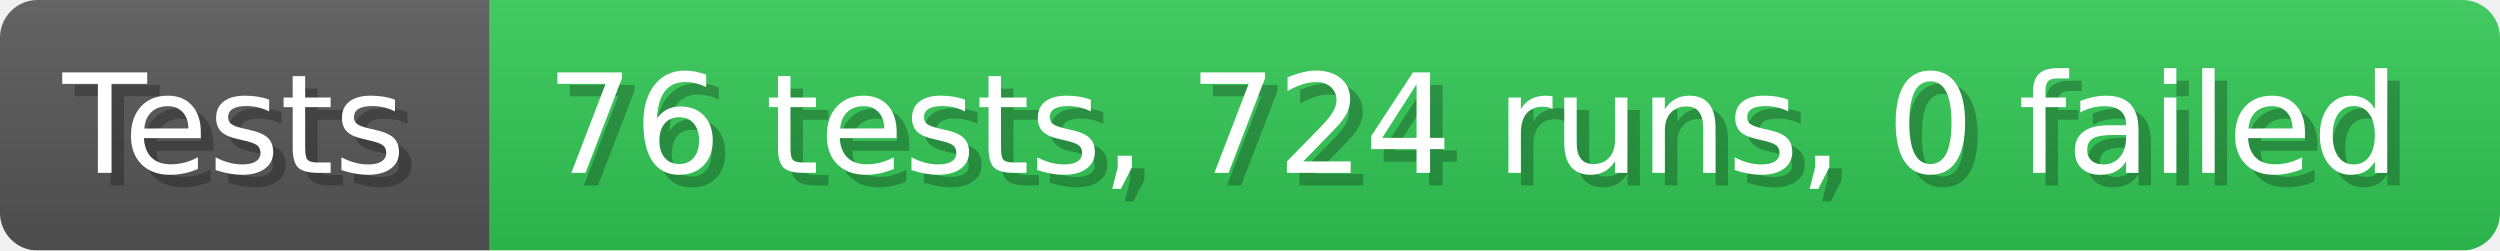
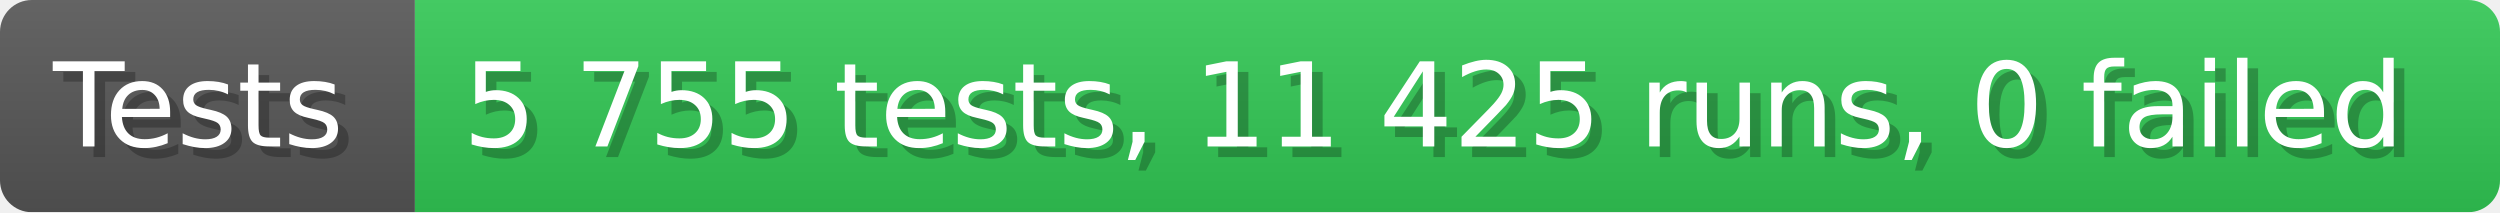
- <svg xmlns="http://www.w3.org/2000/svg" width="199.6" height="20" viewBox="0 0 1996 200" role="img" aria-label="Tests: 76 tests, 724 runs, 0 failed">
+ <svg xmlns="http://www.w3.org/2000/svg" width="235.6" height="20" viewBox="0 0 2356 200" role="img" aria-label="Tests: 5 755 tests, 11 425 runs, 0 failed">
  <linearGradient id="a" x2="0" y2="100%">
    <stop offset="0" stop-opacity=".1" stop-color="#EEE" />
    <stop offset="1" stop-opacity=".1" />
  </linearGradient>
  <mask id="m">
-     <rect width="1996" height="200" rx="30" fill="#FFF" />
+     <rect width="2356" height="200" rx="30" fill="#FFF" />
  </mask>
  <g mask="url(#m)">
    <rect width="391" height="200" fill="#555" />
-     <rect width="1605" height="200" fill="#31c653" x="391" />
-     <rect width="1996" height="200" fill="url(#a)" />
+     <rect width="1965" height="200" fill="#31c653" x="391" />
+     <rect width="2356" height="200" fill="url(#a)" />
  </g>
  <g aria-hidden="true" fill="#fff" text-anchor="start" font-family="Verdana,DejaVu Sans,sans-serif" font-size="110">
    <text x="60" y="148" textLength="291" fill="#000" opacity="0.25">Tests</text>
    <text x="50" y="138" textLength="291">Tests</text>
-     <text x="446" y="148" textLength="1505" fill="#000" opacity="0.25">76 tests, 724 runs, 0 failed</text>
-     <text x="436" y="138" textLength="1505">76 tests, 724 runs, 0 failed</text>
+     <text x="446" y="148" textLength="1865" fill="#000" opacity="0.25">5 755 tests, 11 425 runs, 0 failed</text>
+     <text x="436" y="138" textLength="1865">5 755 tests, 11 425 runs, 0 failed</text>
  </g>
</svg>
